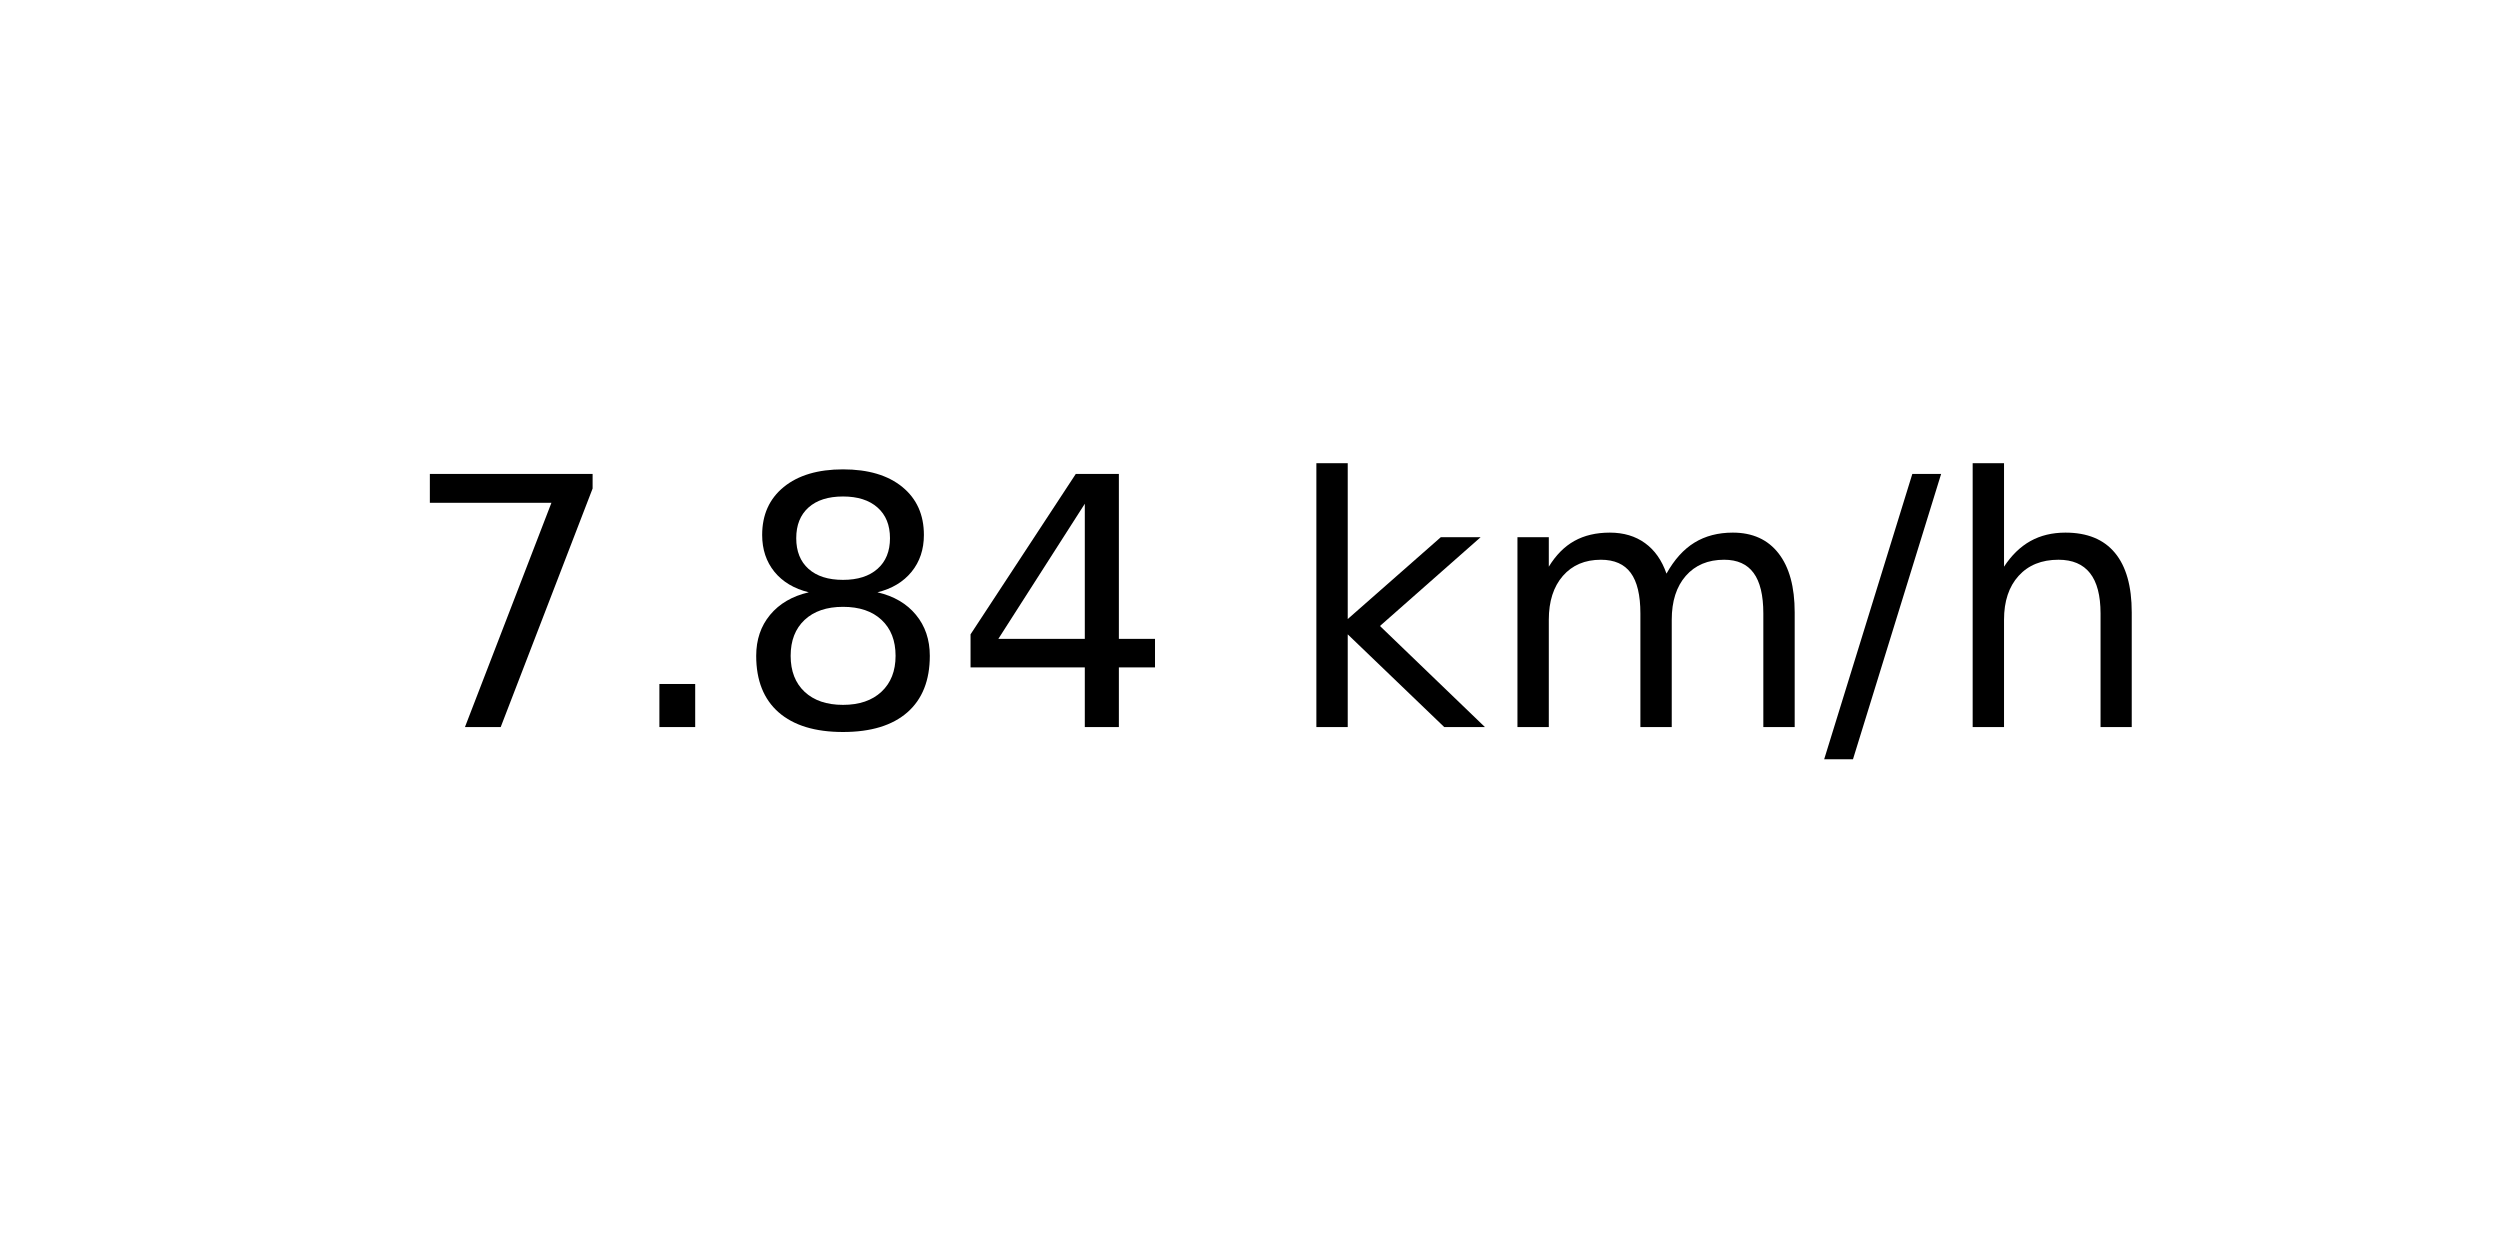
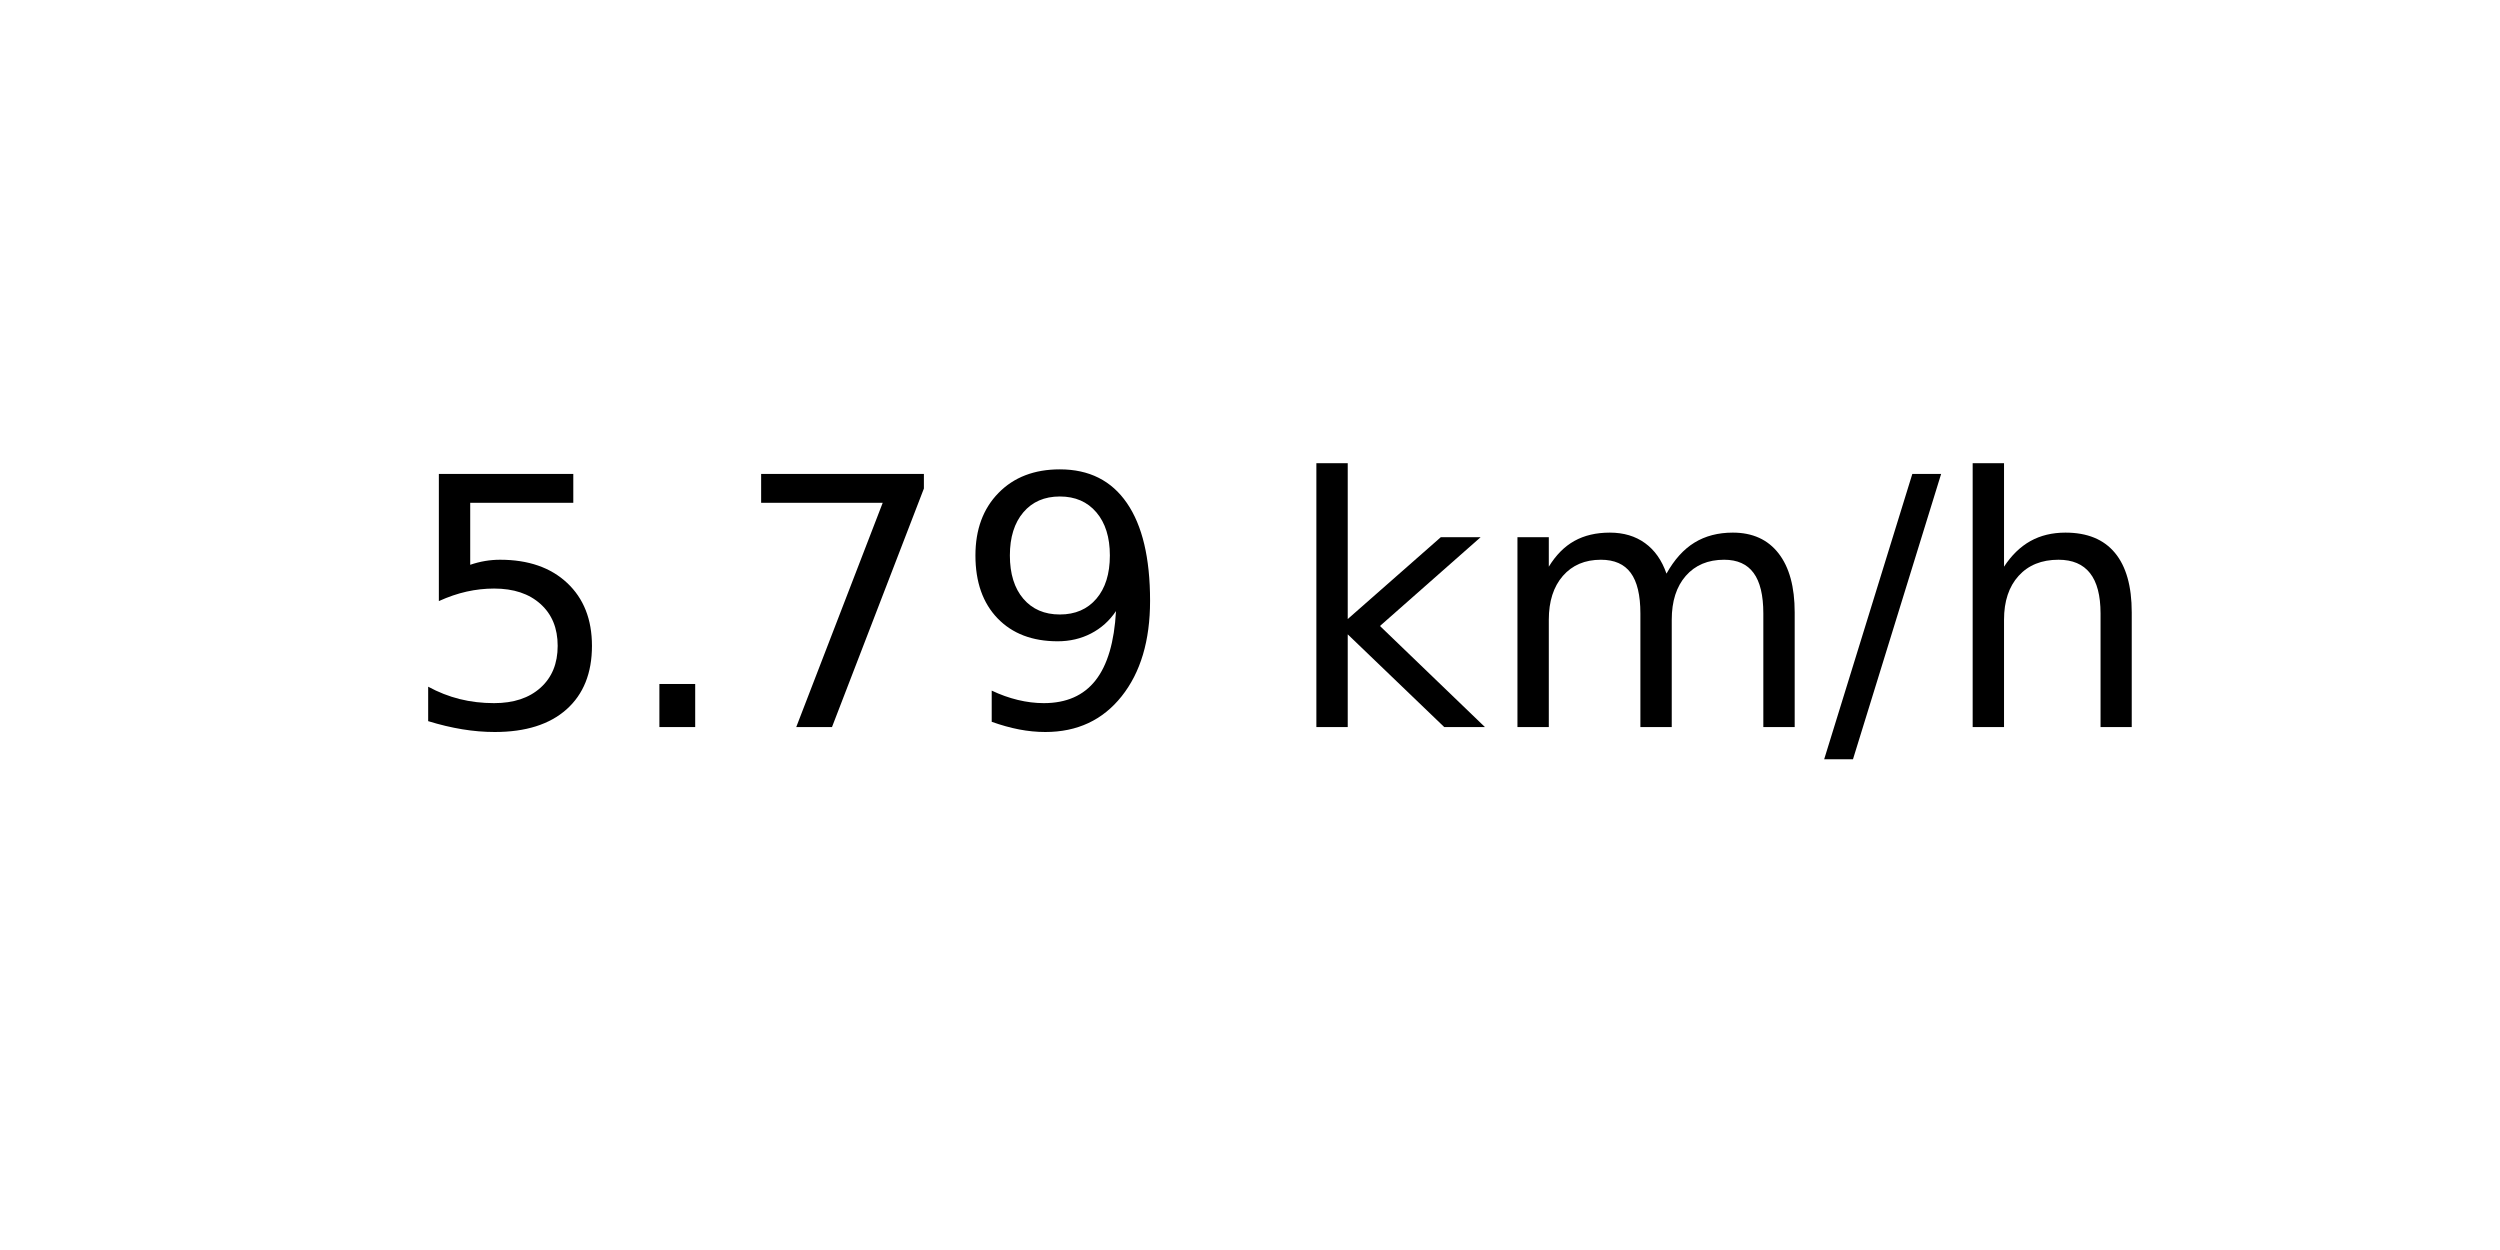
<svg xmlns="http://www.w3.org/2000/svg" xmlns:xlink="http://www.w3.org/1999/xlink" width="72pt" height="36pt" viewBox="0 0 72 36" version="1.1">
  <defs>
    <style type="text/css">*{stroke-linejoin: round; stroke-linecap: butt}</style>
  </defs>
  <g id="figure_1">
    <g id="axes_1">
      <g id="text_1">
        <g transform="translate(11.55937 20.93937) scale(0.1 -0.1)">
          <defs>
+             <path id="DejaVuSans-35" d="M 691 4666  L 3169 4666  L 3169 4134  L 1269 4134  L 1269 2991  Q 1406 3038 1543 3061  Q 1681 3084 1819 3084  Q 2600 3084 3056 2656  Q 3513 2228 3513 1497  Q 3513 744 3044 326  Q 2575 -91 1722 -91  Q 1428 -91 1123 -41  Q 819 9 494 109  L 494 744  Q 775 591 1075 516  Q 1375 441 1709 441  Q 2250 441 2565 725  Q 2881 1009 2881 1497  Q 2881 1984 2565 2268  Q 2250 2553 1709 2553  Q 1456 2553 1204 2497  Q 953 2441 691 2322  L 691 4666  z " transform="scale(0.015625)" />
+             <path id="DejaVuSans-2e" d="M 684 794  L 1344 794  L 1344 0  L 684 0  L 684 794  z " transform="scale(0.015625)" />
            <path id="DejaVuSans-37" d="M 525 4666  L 3525 4666  L 3525 4397  L 1831 0  L 1172 0  L 2766 4134  L 525 4134  L 525 4666  z " transform="scale(0.015625)" />
-             <path id="DejaVuSans-2e" d="M 684 794  L 1344 794  L 1344 0  L 684 0  L 684 794  z " transform="scale(0.015625)" />
-             <path id="DejaVuSans-38" d="M 2034 2216  Q 1584 2216 1326 1975  Q 1069 1734 1069 1313  Q 1069 891 1326 650  Q 1584 409 2034 409  Q 2484 409 2743 651  Q 3003 894 3003 1313  Q 3003 1734 2745 1975  Q 2488 2216 2034 2216  z M 1403 2484  Q 997 2584 770 2862  Q 544 3141 544 3541  Q 544 4100 942 4425  Q 1341 4750 2034 4750  Q 2731 4750 3128 4425  Q 3525 4100 3525 3541  Q 3525 3141 3298 2862  Q 3072 2584 2669 2484  Q 3125 2378 3379 2068  Q 3634 1759 3634 1313  Q 3634 634 3220 271  Q 2806 -91 2034 -91  Q 1263 -91 848 271  Q 434 634 434 1313  Q 434 1759 690 2068  Q 947 2378 1403 2484  z M 1172 3481  Q 1172 3119 1398 2916  Q 1625 2713 2034 2713  Q 2441 2713 2670 2916  Q 2900 3119 2900 3481  Q 2900 3844 2670 4047  Q 2441 4250 2034 4250  Q 1625 4250 1398 4047  Q 1172 3844 1172 3481  z " transform="scale(0.015625)" />
-             <path id="DejaVuSans-34" d="M 2419 4116  L 825 1625  L 2419 1625  L 2419 4116  z M 2253 4666  L 3047 4666  L 3047 1625  L 3713 1625  L 3713 1100  L 3047 1100  L 3047 0  L 2419 0  L 2419 1100  L 313 1100  L 313 1709  L 2253 4666  z " transform="scale(0.015625)" />
+             <path id="DejaVuSans-39" d="M 703 97  L 703 672  Q 941 559 1184 500  Q 1428 441 1663 441  Q 2288 441 2617 861  Q 2947 1281 2994 2138  Q 2813 1869 2534 1725  Q 2256 1581 1919 1581  Q 1219 1581 811 2004  Q 403 2428 403 3163  Q 403 3881 828 4315  Q 1253 4750 1959 4750  Q 2769 4750 3195 4129  Q 3622 3509 3622 2328  Q 3622 1225 3098 567  Q 2575 -91 1691 -91  Q 1453 -91 1209 -44  Q 966 3 703 97  z M 1959 2075  Q 2384 2075 2632 2365  Q 2881 2656 2881 3163  Q 2881 3666 2632 3958  Q 2384 4250 1959 4250  Q 1534 4250 1286 3958  Q 1038 3666 1038 3163  Q 1038 2656 1286 2365  Q 1534 2075 1959 2075  z " transform="scale(0.015625)" />
            <path id="DejaVuSans-20" transform="scale(0.015625)" />
            <path id="DejaVuSans-6b" d="M 581 4863  L 1159 4863  L 1159 1991  L 2875 3500  L 3609 3500  L 1753 1863  L 3688 0  L 2938 0  L 1159 1709  L 1159 0  L 581 0  L 581 4863  z " transform="scale(0.015625)" />
            <path id="DejaVuSans-6d" d="M 3328 2828  Q 3544 3216 3844 3400  Q 4144 3584 4550 3584  Q 5097 3584 5394 3201  Q 5691 2819 5691 2113  L 5691 0  L 5113 0  L 5113 2094  Q 5113 2597 4934 2840  Q 4756 3084 4391 3084  Q 3944 3084 3684 2787  Q 3425 2491 3425 1978  L 3425 0  L 2847 0  L 2847 2094  Q 2847 2600 2669 2842  Q 2491 3084 2119 3084  Q 1678 3084 1418 2786  Q 1159 2488 1159 1978  L 1159 0  L 581 0  L 581 3500  L 1159 3500  L 1159 2956  Q 1356 3278 1631 3431  Q 1906 3584 2284 3584  Q 2666 3584 2933 3390  Q 3200 3197 3328 2828  z " transform="scale(0.015625)" />
            <path id="DejaVuSans-2f" d="M 1625 4666  L 2156 4666  L 531 -594  L 0 -594  L 1625 4666  z " transform="scale(0.015625)" />
            <path id="DejaVuSans-68" d="M 3513 2113  L 3513 0  L 2938 0  L 2938 2094  Q 2938 2591 2744 2837  Q 2550 3084 2163 3084  Q 1697 3084 1428 2787  Q 1159 2491 1159 1978  L 1159 0  L 581 0  L 581 4863  L 1159 4863  L 1159 2956  Q 1366 3272 1645 3428  Q 1925 3584 2291 3584  Q 2894 3584 3203 3211  Q 3513 2838 3513 2113  z " transform="scale(0.015625)" />
          </defs>
-           <use xlink:href="#DejaVuSans-37" />
+           <use xlink:href="#DejaVuSans-35" />
          <use xlink:href="#DejaVuSans-2e" x="63.623" />
-           <use xlink:href="#DejaVuSans-38" x="95.41" />
-           <use xlink:href="#DejaVuSans-34" x="159.033" />
+           <use xlink:href="#DejaVuSans-37" x="95.41" />
+           <use xlink:href="#DejaVuSans-39" x="159.033" />
          <use xlink:href="#DejaVuSans-20" x="222.656" />
          <use xlink:href="#DejaVuSans-6b" x="254.443" />
          <use xlink:href="#DejaVuSans-6d" x="312.354" />
          <use xlink:href="#DejaVuSans-2f" x="409.766" />
          <use xlink:href="#DejaVuSans-68" x="443.457" />
        </g>
      </g>
    </g>
  </g>
</svg>
